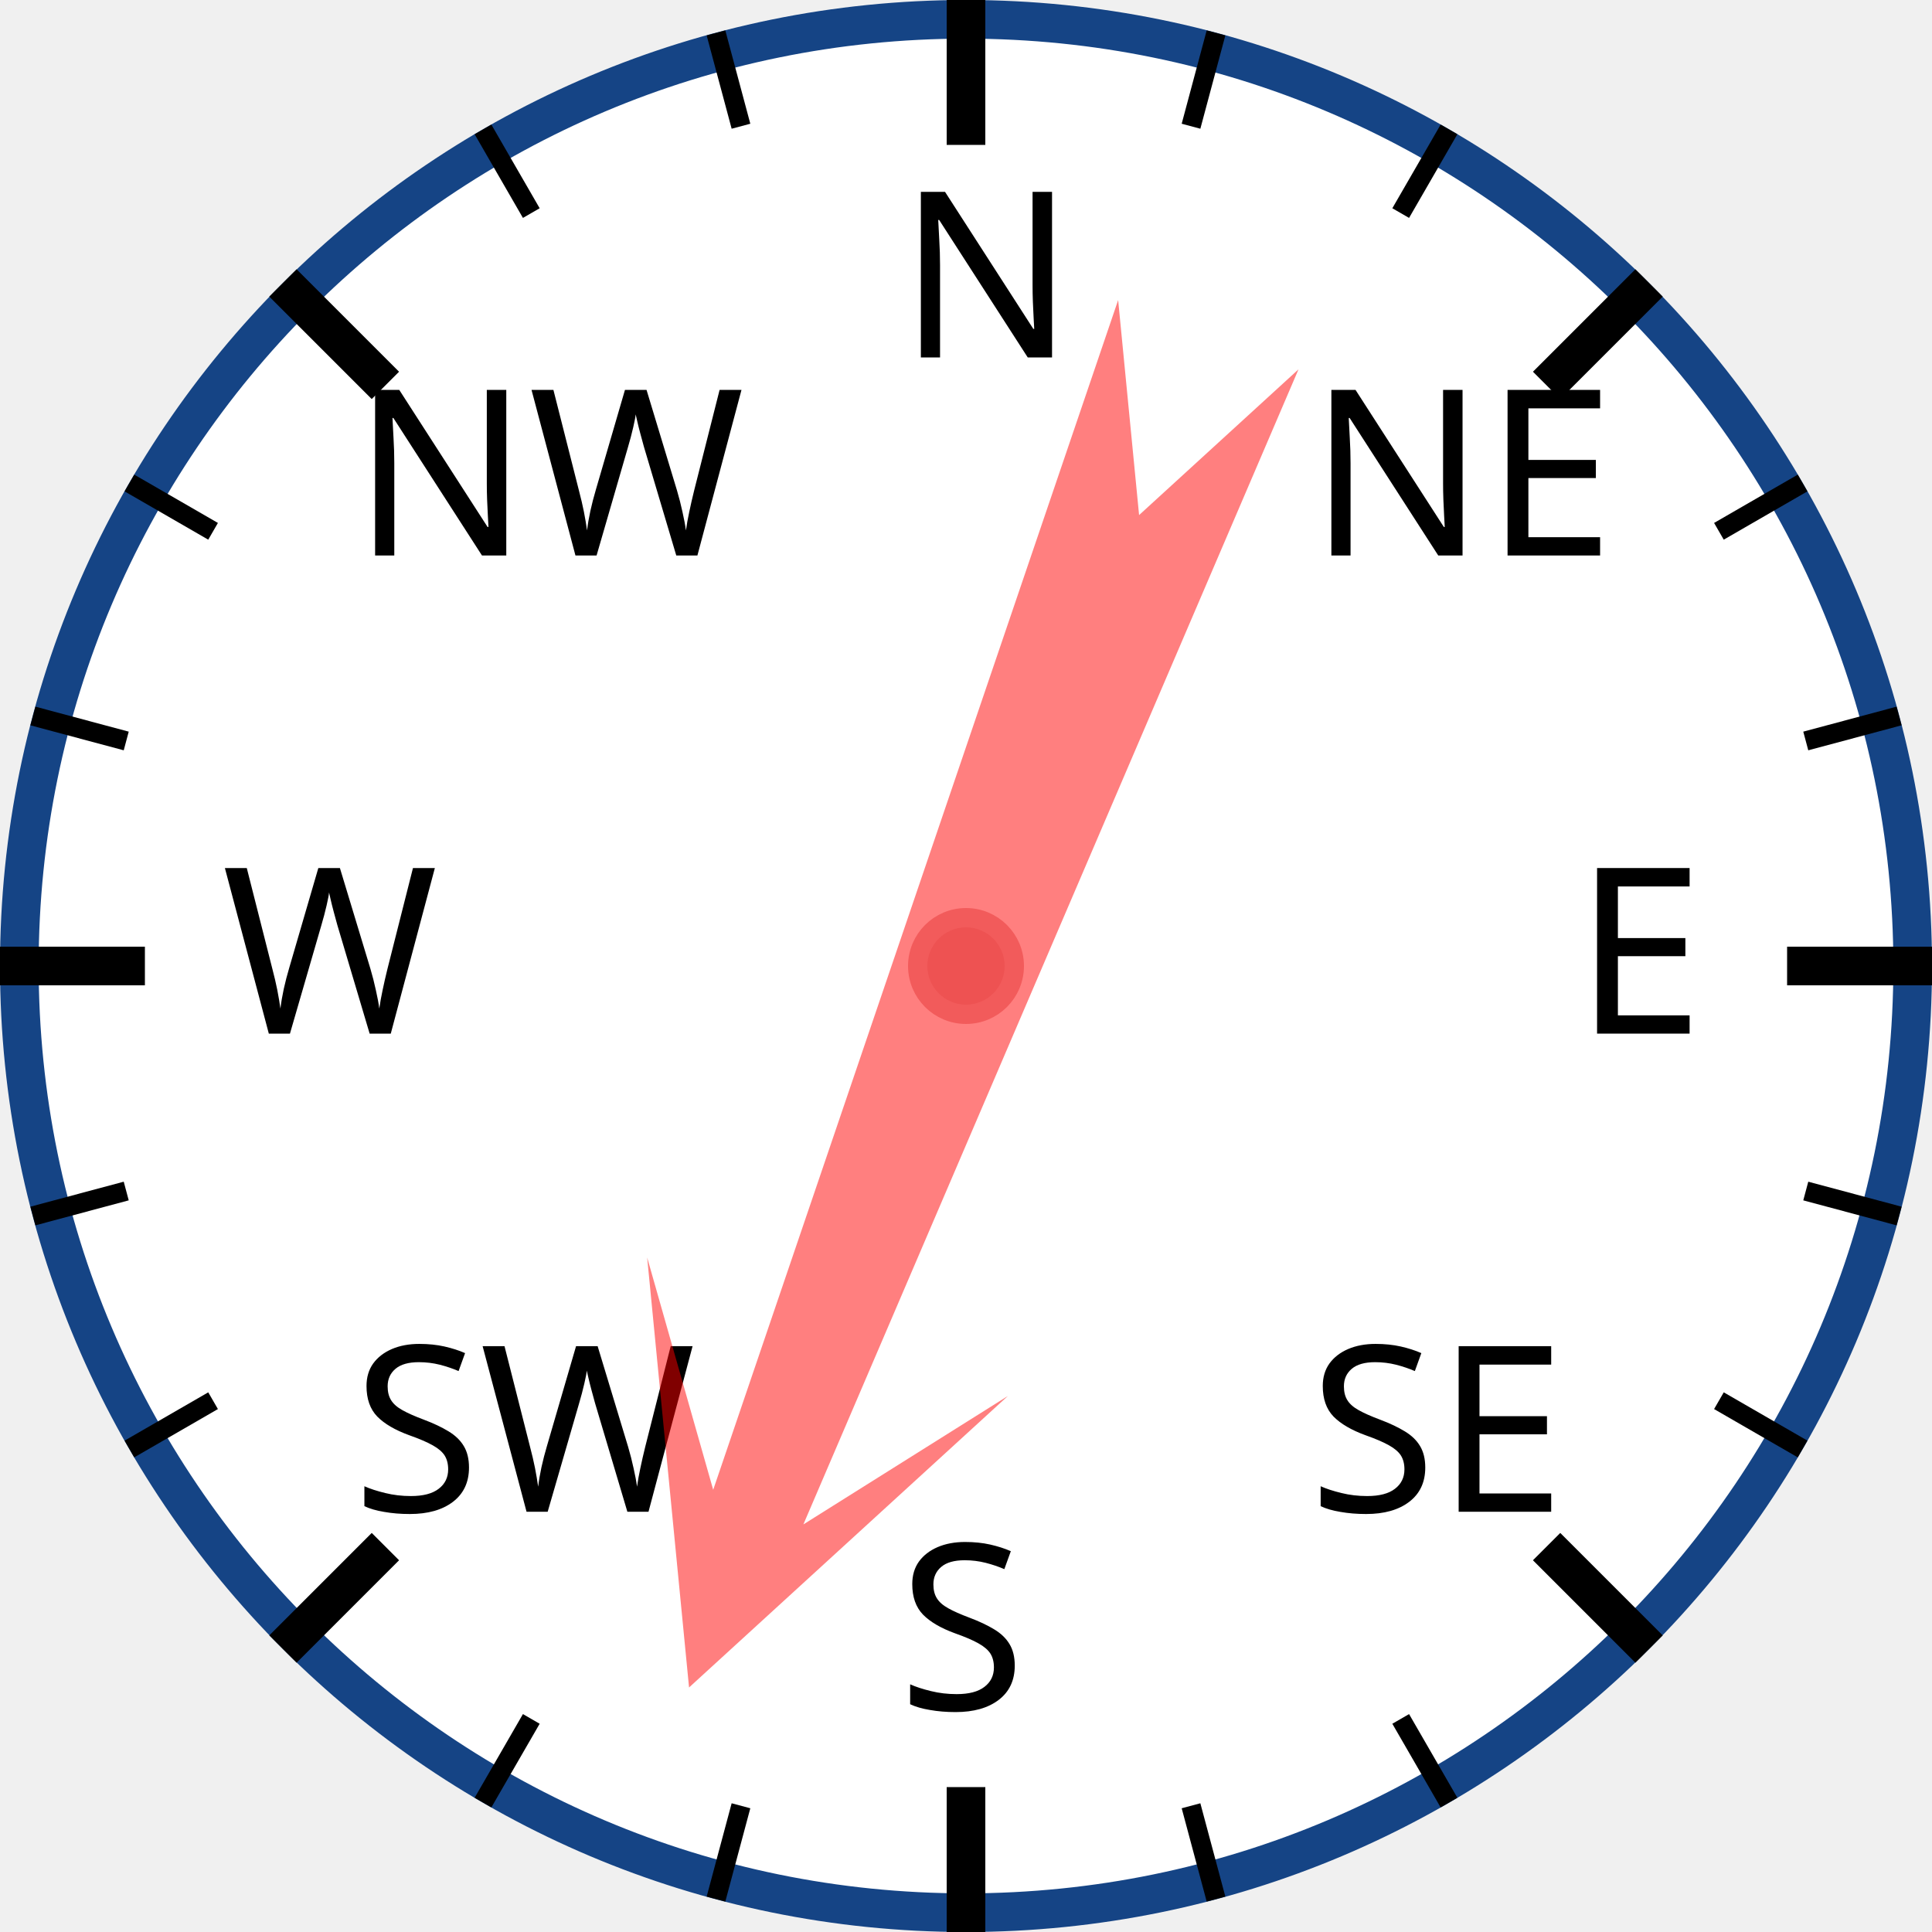
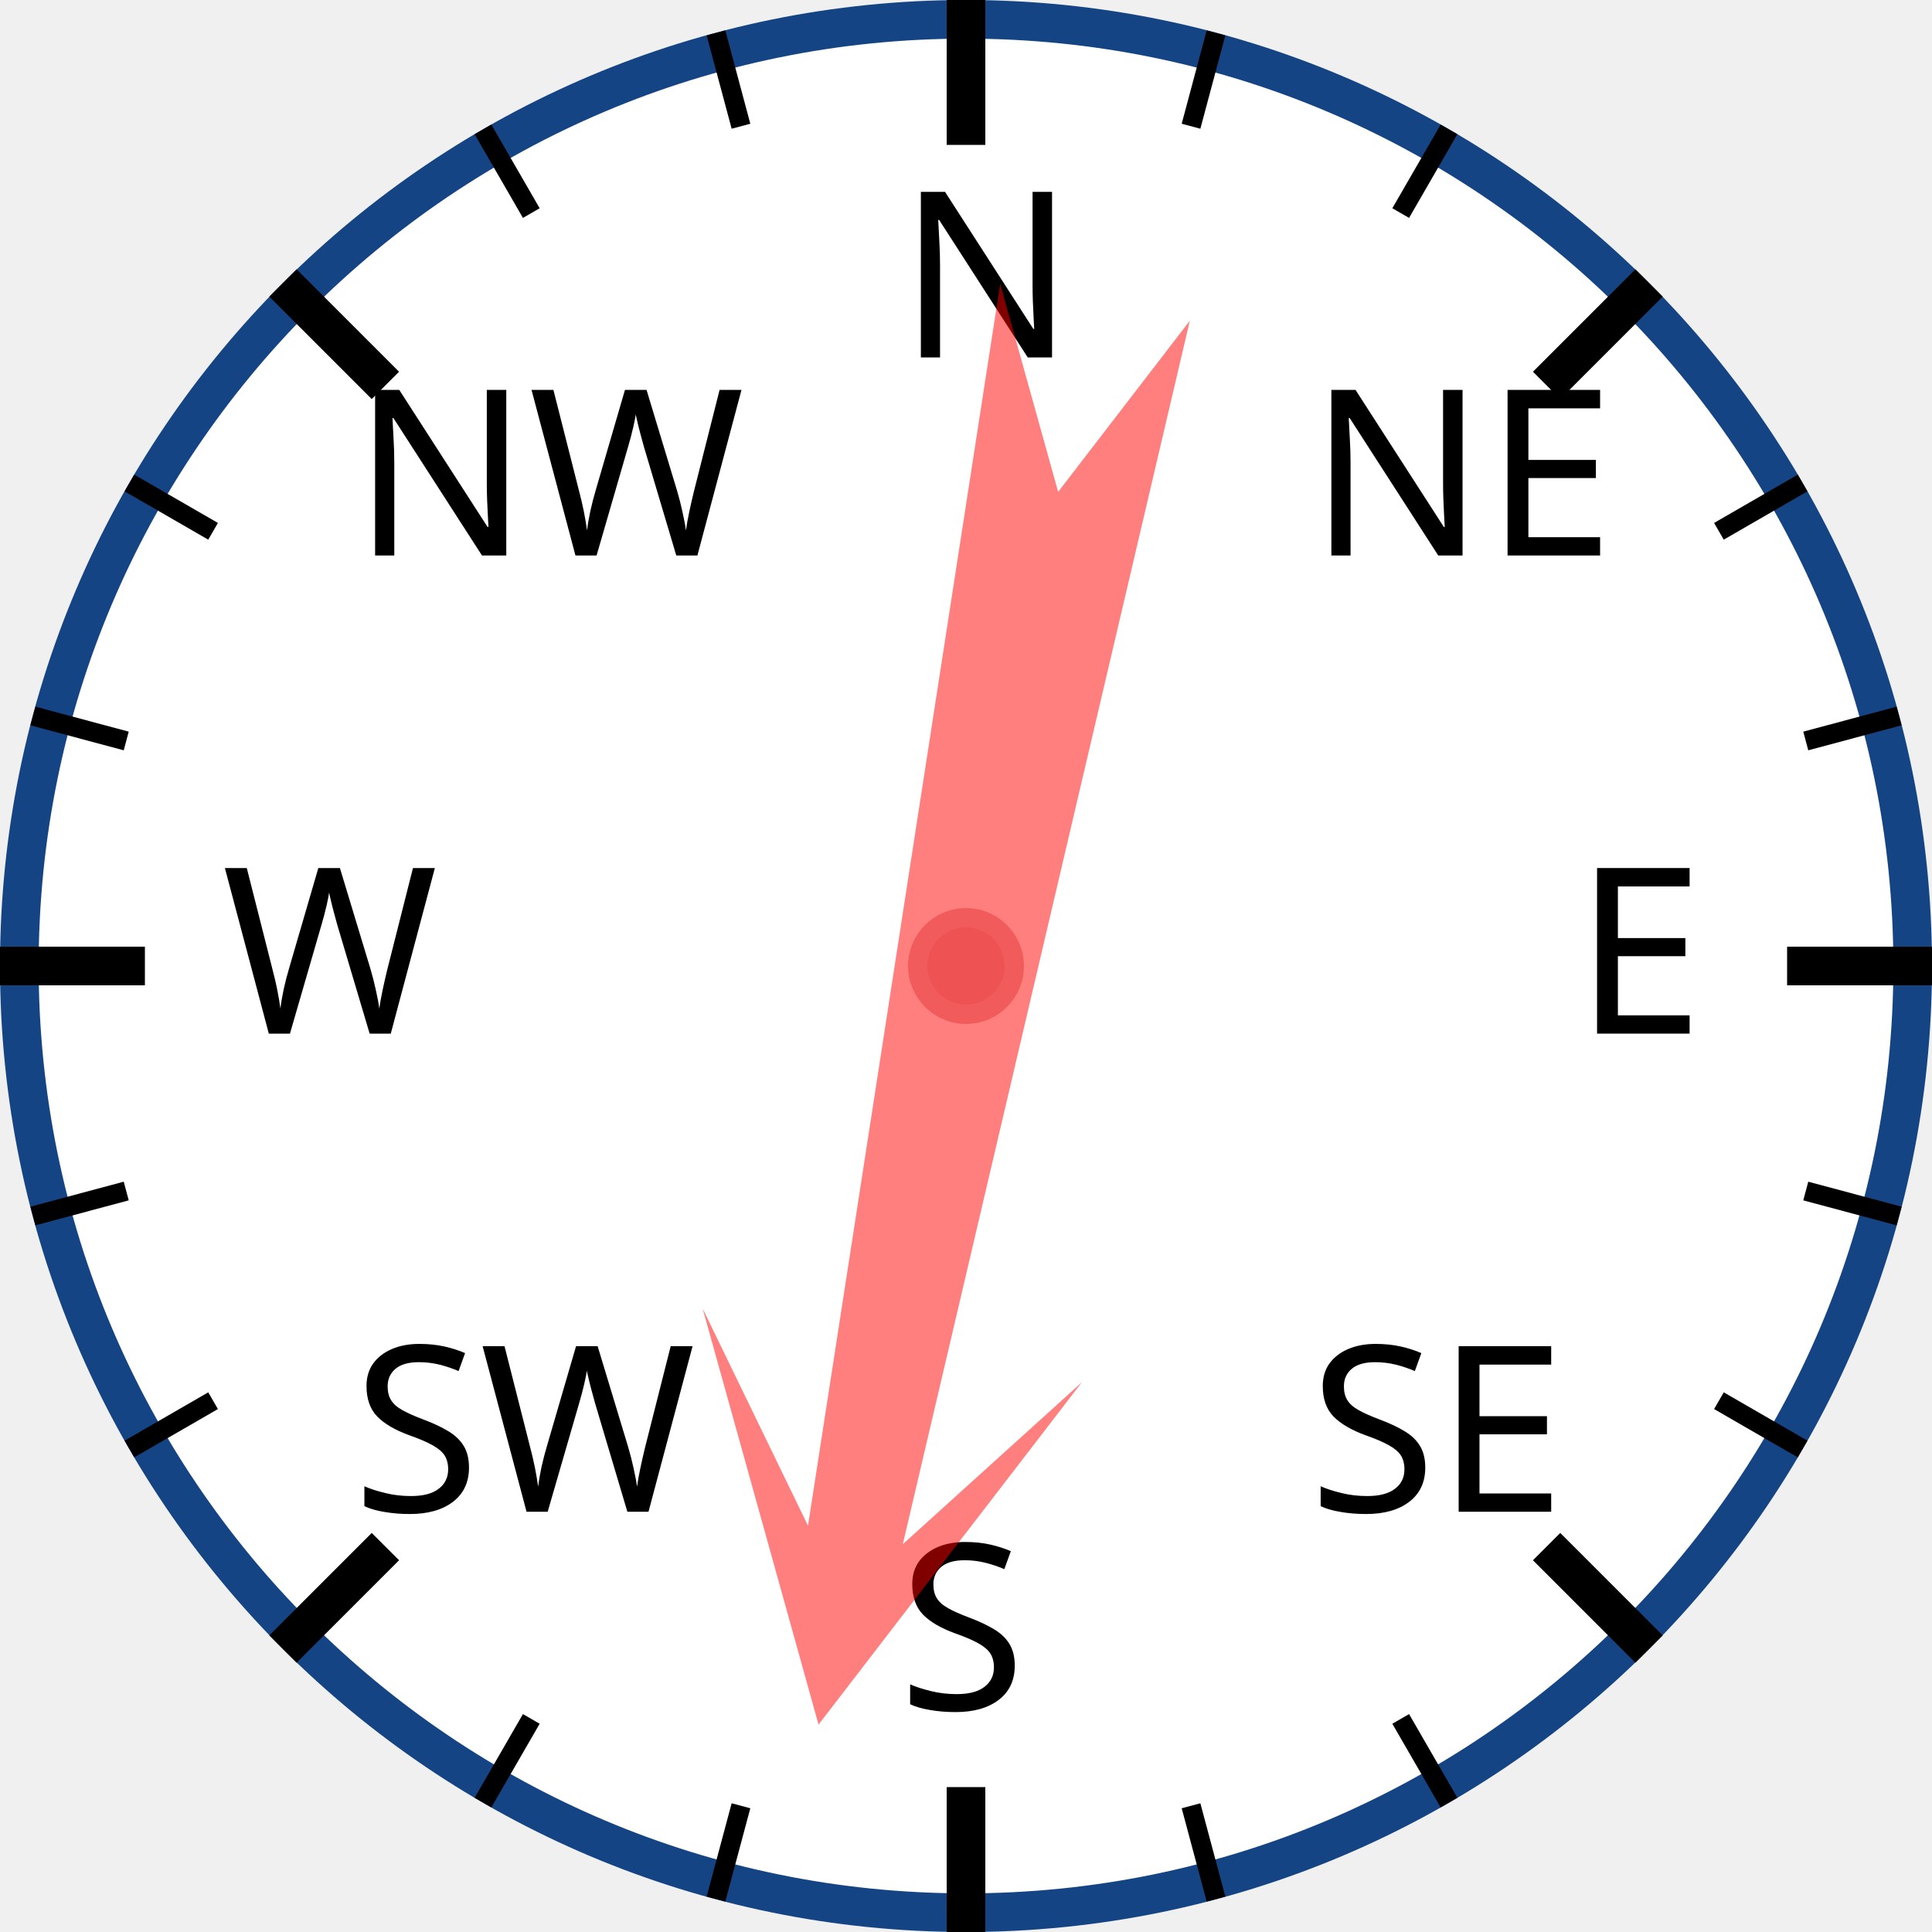
<svg xmlns="http://www.w3.org/2000/svg" width="120px" height="120px" viewBox="0 0 200 200">
  <circle cx="100" cy="100" r="98" style="fill: white; stroke: #154485; stroke-width: 4;" />
  <text x="93.0" y="37.0" style="font-family: sans-serif; font-size: 18pt;">N</text>
  <line x1="100.0" y1="0.0" x2="100.0" y2="15.0" style="stroke: black; stroke-width: 4;" />
  <line x1="74.118" y1="3.407" x2="76.706" y2="13.067" style="stroke: black; stroke-width: 2;" />
  <line x1="50" y1="13.397" x2="55" y2="22.058" style="stroke: black; stroke-width: 2;" />
  <text x="36.503" y="57.503" style="font-family: sans-serif; font-size: 18pt;">NW</text>
  <line x1="29.289" y1="29.289" x2="39.896" y2="39.896" style="stroke: black; stroke-width: 4;" />
  <line x1="13.397" y1="50" x2="22.058" y2="55" style="stroke: black; stroke-width: 2;" />
  <line x1="3.407" y1="74.118" x2="13.067" y2="76.706" style="stroke: black; stroke-width: 2;" />
  <text x="23.0" y="107.0" style="font-family: sans-serif; font-size: 18pt;">W</text>
  <line x1="0.0" y1="100.0" x2="15.0" y2="100.0" style="stroke: black; stroke-width: 4;" />
  <line x1="3.407" y1="125.882" x2="13.067" y2="123.294" style="stroke: black; stroke-width: 2;" />
  <line x1="13.397" y1="150" x2="22.058" y2="145" style="stroke: black; stroke-width: 2;" />
  <text x="36.503" y="156.497" style="font-family: sans-serif; font-size: 18pt;">SW</text>
  <line x1="29.289" y1="170.711" x2="39.896" y2="160.104" style="stroke: black; stroke-width: 4;" />
  <line x1="50" y1="186.603" x2="55" y2="177.942" style="stroke: black; stroke-width: 2;" />
  <line x1="74.118" y1="196.593" x2="76.706" y2="186.933" style="stroke: black; stroke-width: 2;" />
  <text x="93" y="177.0" style="font-family: sans-serif; font-size: 18pt;">S</text>
  <line x1="100" y1="200.0" x2="100" y2="185.0" style="stroke: black; stroke-width: 4;" />
  <line x1="125.882" y1="196.593" x2="123.294" y2="186.933" style="stroke: black; stroke-width: 2;" />
  <line x1="150.0" y1="186.603" x2="145.0" y2="177.942" style="stroke: black; stroke-width: 2;" />
  <text x="135.497" y="156.497" style="font-family: sans-serif; font-size: 18pt;">SE</text>
  <line x1="170.711" y1="170.711" x2="160.104" y2="160.104" style="stroke: black; stroke-width: 4;" />
  <line x1="186.603" y1="150" x2="177.942" y2="145" style="stroke: black; stroke-width: 2;" />
  <line x1="196.593" y1="125.882" x2="186.933" y2="123.294" style="stroke: black; stroke-width: 2;" />
  <text x="163.0" y="107" style="font-family: sans-serif; font-size: 18pt;">E</text>
  <line x1="200.0" y1="100" x2="185.0" y2="100" style="stroke: black; stroke-width: 4;" />
  <line x1="196.593" y1="74.118" x2="186.933" y2="76.706" style="stroke: black; stroke-width: 2;" />
  <line x1="186.603" y1="50" x2="177.942" y2="55" style="stroke: black; stroke-width: 2;" />
  <text x="135.497" y="57.503" style="font-family: sans-serif; font-size: 18pt;">NE</text>
  <line x1="170.711" y1="29.289" x2="160.104" y2="39.896" style="stroke: black; stroke-width: 4;" />
  <line x1="150" y1="13.397" x2="145" y2="22.058" style="stroke: black; stroke-width: 2;" />
  <line x1="125.882" y1="3.407" x2="123.294" y2="13.067" style="stroke: black; stroke-width: 2;" />
-   <polygon points="100 20 120 60 105 40 110 170 100 150 90 170 95 40 80 60" style="fill: red; fill-opacity: 0.5;" transform="rotate(201,100,100)" />
+   <polygon points="100 20 120 60 105 40 110 170 100 150 90 170 95 40 80 60" style="fill: red; fill-opacity: 0.5;" transform="rotate(191,100,100)" />
  <circle cx="100" cy="100" r="5" style="fill: #EE5252; stroke: #F25B5B; stroke-width: 2;" />
</svg>
